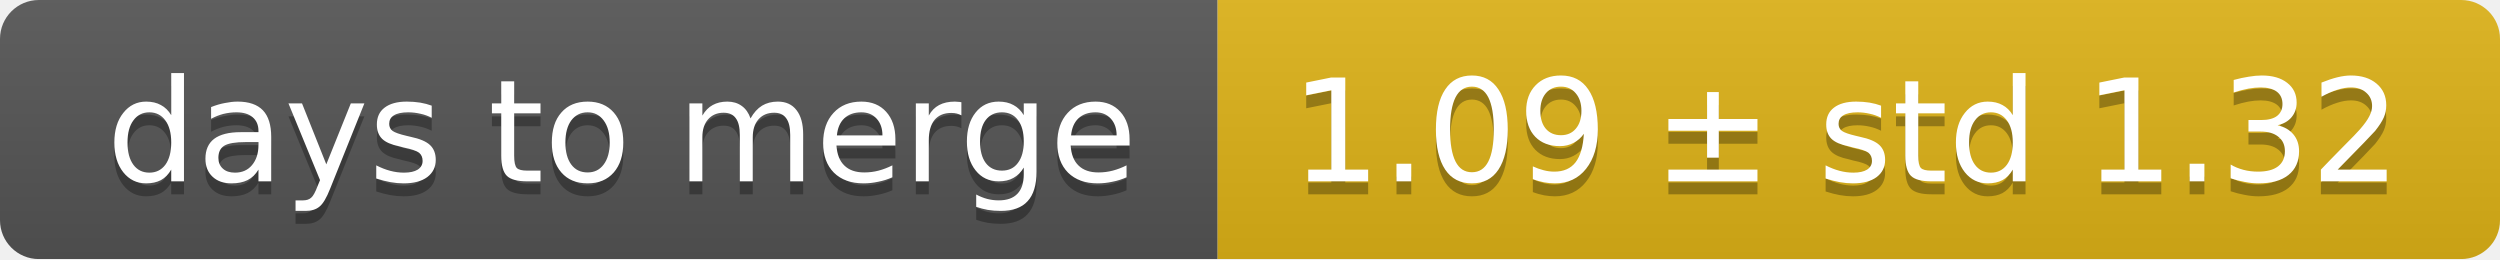
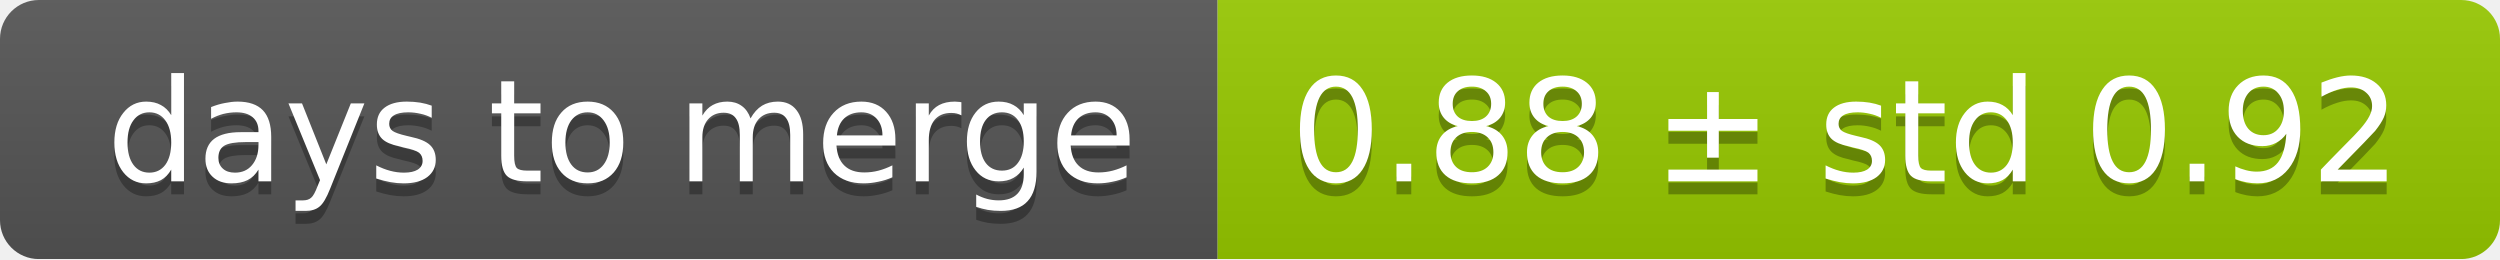
<svg xmlns="http://www.w3.org/2000/svg" width="193" height="20">
  <linearGradient id="smooth" x2="0" y2="100%">
    <stop offset="0" stop-color="#bbb" stop-opacity=".1" />
    <stop offset="1" stop-opacity=".1" />
  </linearGradient>
  <mask id="round">
    <rect width="193" height="20" rx="3" fill="#fff" />
  </mask>
  <g mask="url(#round)">
    <rect width="94" height="20" fill="#555" />
-     <rect x="94" width="99" height="20" fill="#dfb317" />
+     <rect x="94" width="99" height="20" fill="#97ca00" />
    <rect width="193" height="20" fill="url(#smooth)" />
  </g>
  <g fill="#fff" text-anchor="middle" font-family="DejaVu Sans,Verdana,Geneva,sans-serif" font-size="11">
    <text x="48" y="15" fill="#010101" fill-opacity=".3">days to merge</text>
    <text x="48" y="14">days to merge</text>
-     <text x="142.5" y="15" fill="#010101" fill-opacity=".3">1.09 ± std 1.32</text>
-     <text x="142.5" y="14">1.09 ± std 1.32</text>
+     <text x="142.5" y="15" fill="#010101" fill-opacity=".3">0.88 ± std 0.92</text>
+     <text x="142.5" y="14">0.88 ± std 0.92</text>
  </g>
</svg>
